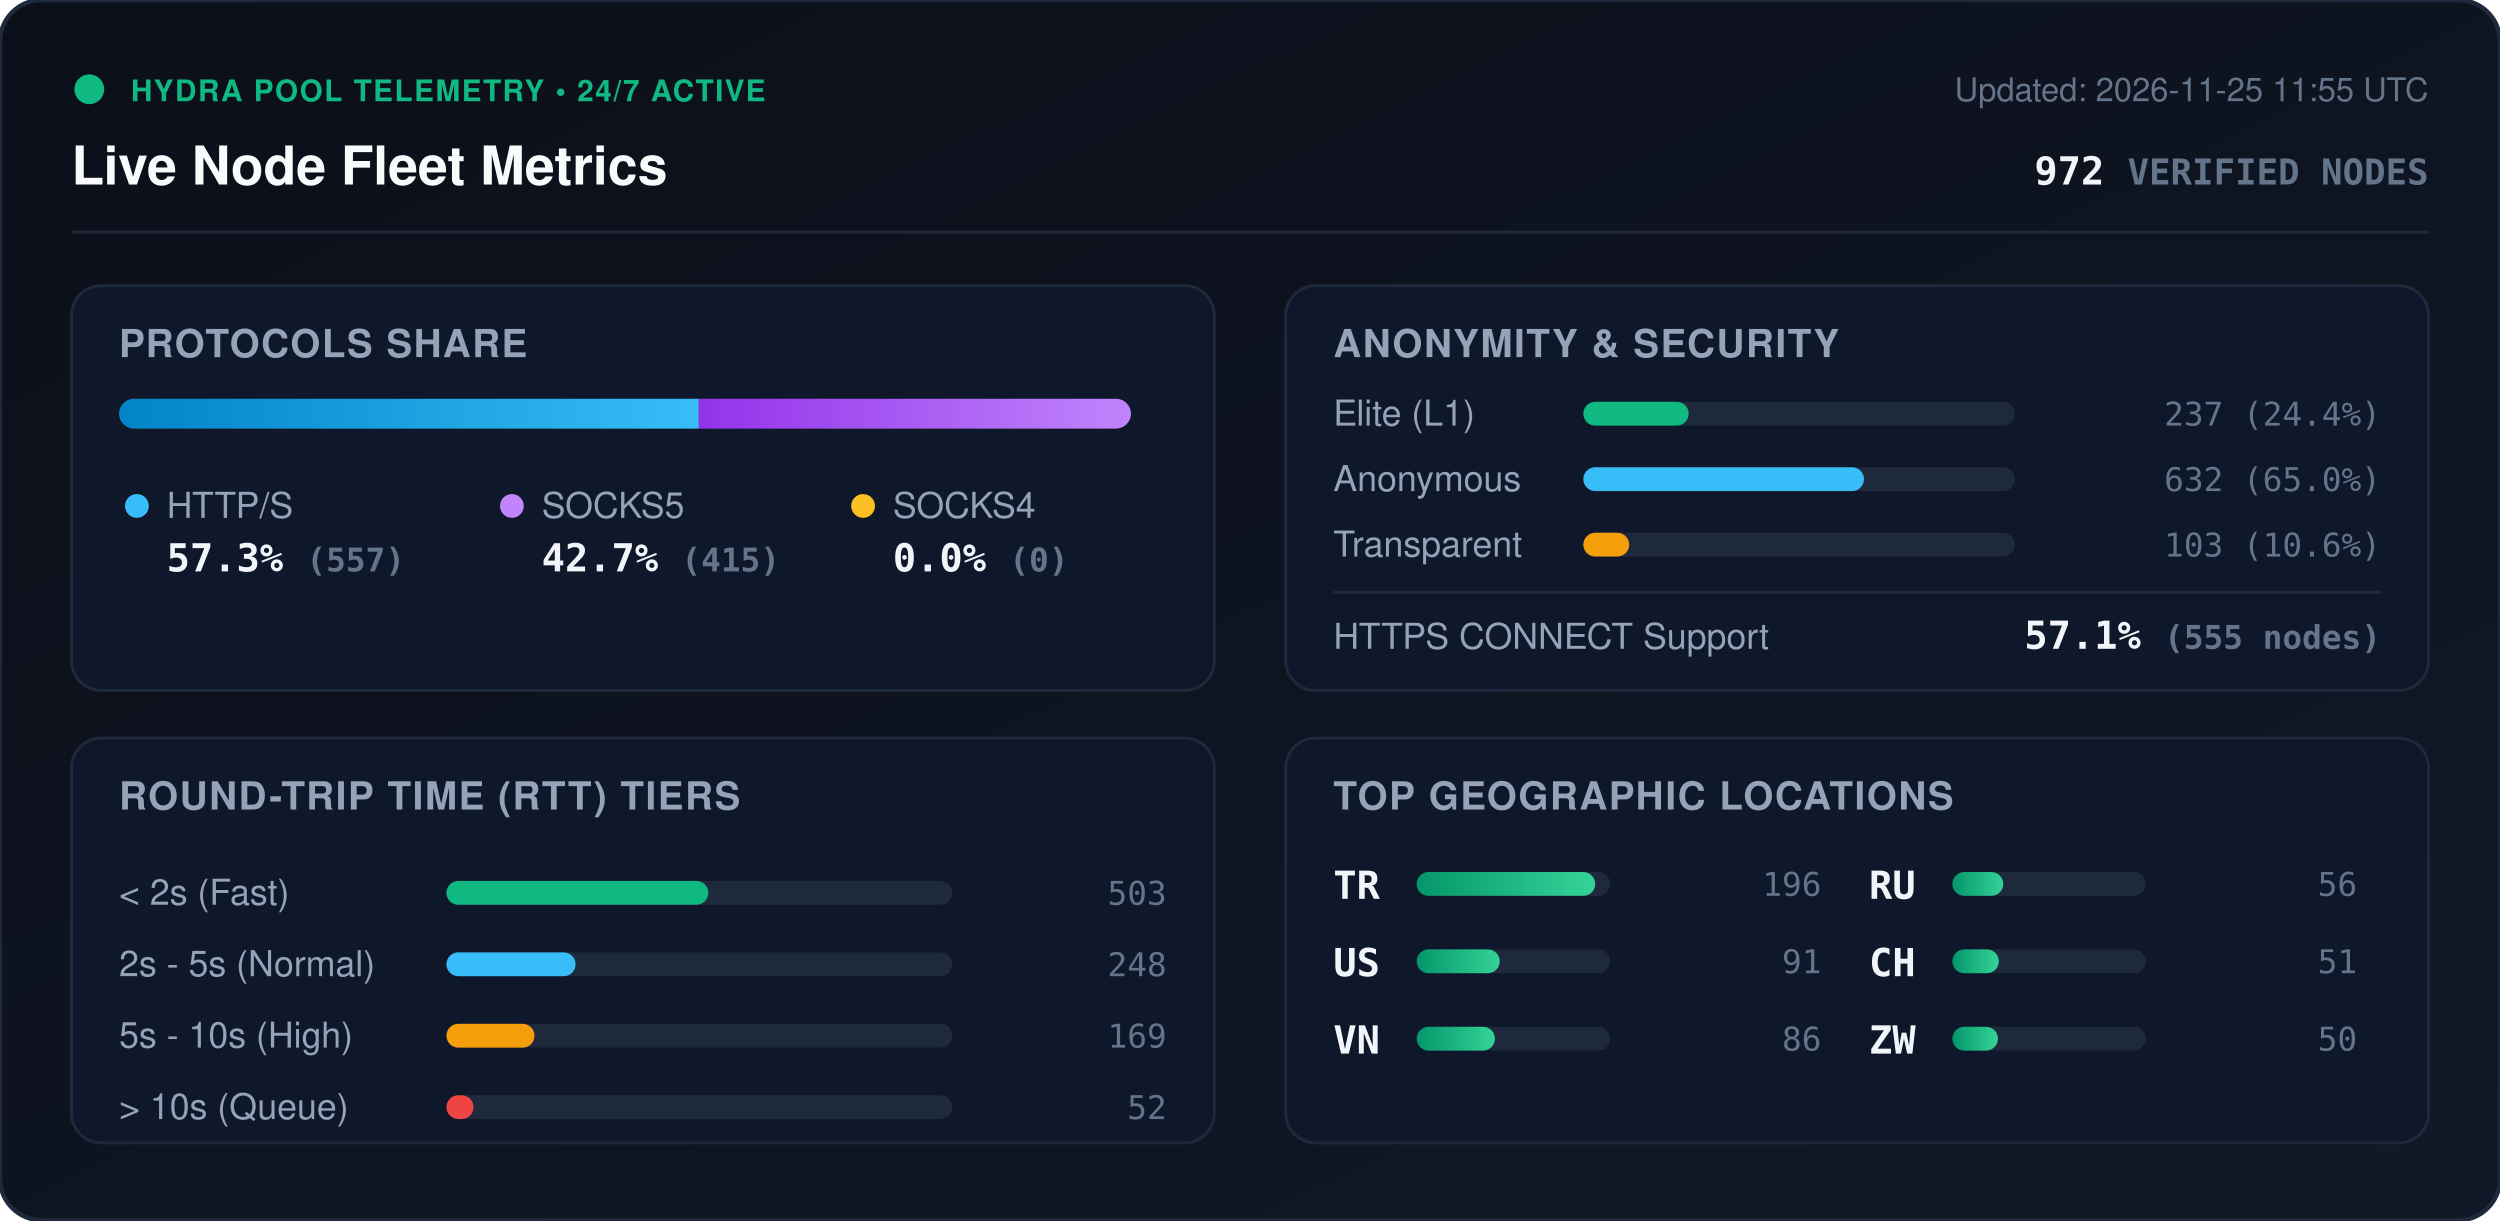
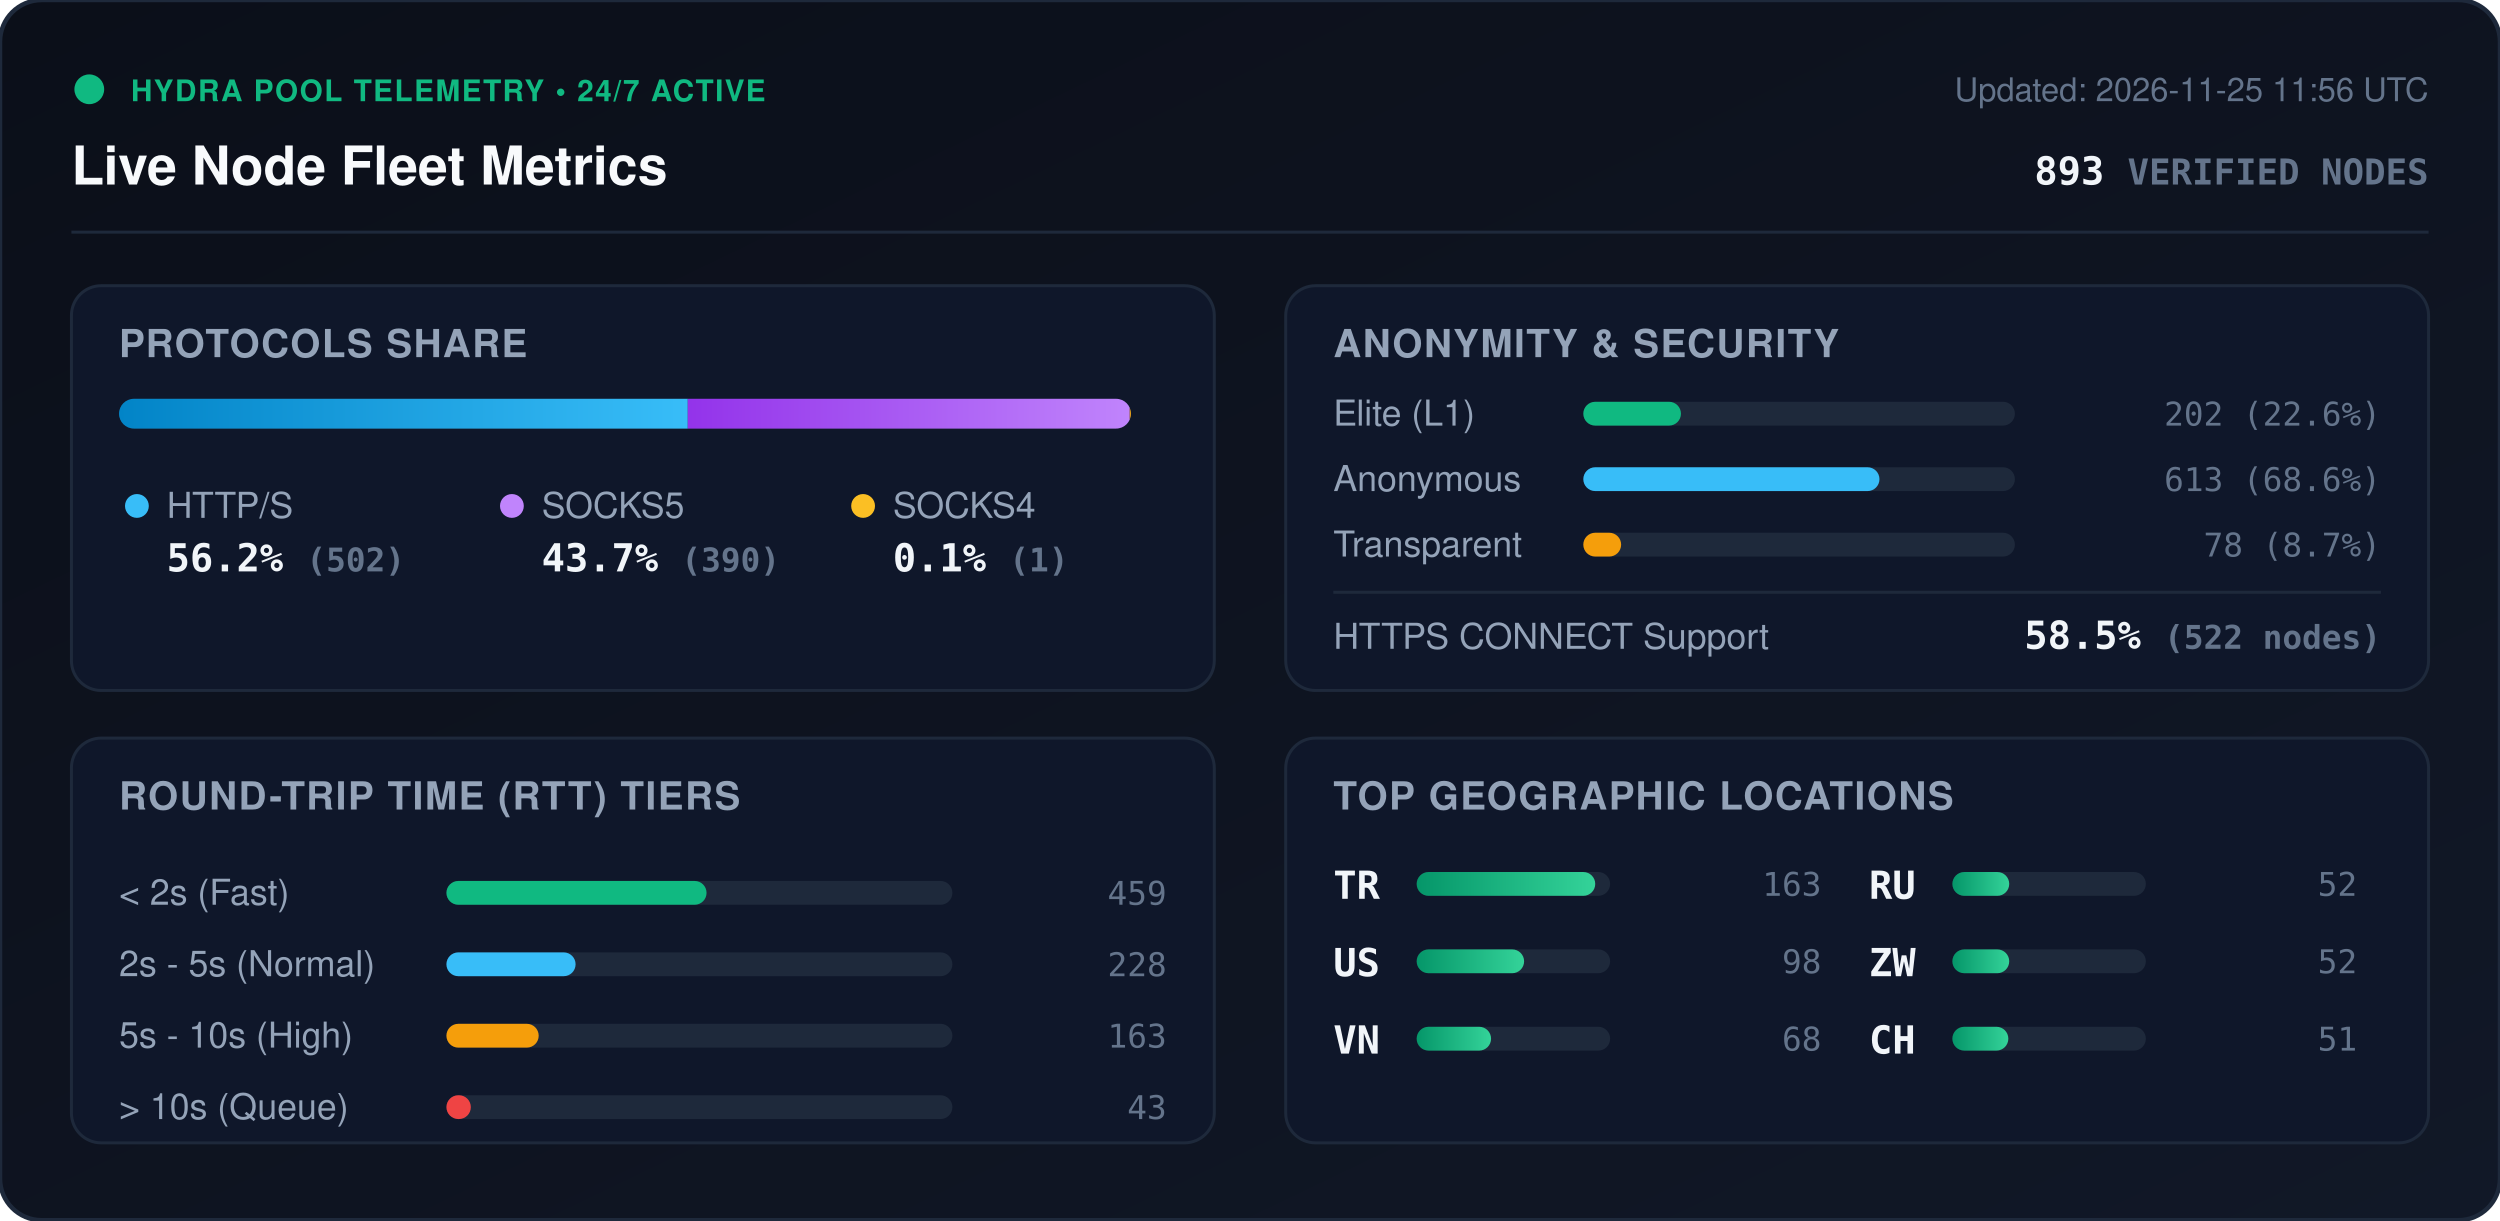
<svg xmlns="http://www.w3.org/2000/svg" viewBox="0 0 840 410" width="840" height="410" style="max-width: 100%; height: auto;">
  <defs>
    <linearGradient id="bg" x1="0%" y1="0%" x2="100%" y2="100%">
      <stop offset="0%" stop-color="#0b0f19" />
      <stop offset="100%" stop-color="#111827" />
    </linearGradient>
    <linearGradient id="bar-http" x1="0%" y1="0%" x2="100%" y2="0%">
      <stop offset="0%" stop-color="#0284c7" />
      <stop offset="100%" stop-color="#38bdf8" />
    </linearGradient>
    <linearGradient id="bar-socks5" x1="0%" y1="0%" x2="100%" y2="0%">
      <stop offset="0%" stop-color="#9333ea" />
      <stop offset="100%" stop-color="#c084fc" />
    </linearGradient>
    <linearGradient id="bar-socks4" x1="0%" y1="0%" x2="100%" y2="0%">
      <stop offset="0%" stop-color="#d97706" />
      <stop offset="100%" stop-color="#fbbf24" />
    </linearGradient>
    <linearGradient id="bar-green" x1="0%" y1="0%" x2="100%" y2="0%">
      <stop offset="0%" stop-color="#059669" />
      <stop offset="100%" stop-color="#34d399" />
    </linearGradient>
    <clipPath id="prog-track-clip">
      <rect width="340.0" height="10" rx="5" />
    </clipPath>
    <style>
      .title { font: 700 18px -apple-system, BlinkMacSystemFont, 'Segoe UI', Helvetica, Arial, sans-serif; fill: #f8fafc; }
      .sub { font: 500 11px -apple-system, BlinkMacSystemFont, 'Segoe UI', Helvetica, Arial, sans-serif; fill: #64748b; }
      .section-hdr { font: 600 13px -apple-system, BlinkMacSystemFont, 'Segoe UI', Helvetica, Arial, sans-serif; fill: #94a3b8; letter-spacing: 0.5px; }
      .metric-val { font: 700 13px -apple-system, BlinkMacSystemFont, 'Segoe UI', Helvetica, Arial, sans-serif; fill: #f1f5f9; }
      .metric-lbl { font: 500 12px -apple-system, BlinkMacSystemFont, 'Segoe UI', Helvetica, Arial, sans-serif; fill: #94a3b8; }
      .badge-txt { font: 700 10px -apple-system, BlinkMacSystemFont, 'Segoe UI', Helvetica, Arial, sans-serif; fill: #10b981; letter-spacing: 0.5px; }
      .mono { font-family: ui-monospace, SFMono-Regular, Menlo, Monaco, Consolas, monospace; }
      .pulse { animation: beacon 2s infinite ease-in-out; }
      @keyframes beacon { 0%, 100% { opacity: 1; } 50% { opacity: 0.35; } }
    </style>
  </defs>
  <rect width="840" height="410" rx="14" fill="url(#bg)" stroke="#1e293b" stroke-width="1.5" />
  <g transform="translate(24, 24)">
    <circle cx="6" cy="6" r="5" fill="#10b981" class="pulse" />
    <text x="20" y="10" class="badge-txt">HYDRA POOL TELEMETRY • 24/7 ACTIVE</text>
    <text x="0" y="38" class="title">Live Node Fleet Metrics</text>
-     <text x="792" y="10" text-anchor="end" class="sub">Updated: 2026-11-25 11:55 UTC</text>
-     <text x="792" y="38" text-anchor="end" class="metric-val mono" fill="#38bdf8">972 <tspan font-size="12" fill="#64748b">VERIFIED NODES</tspan>
+     <text x="792" y="10" text-anchor="end" class="sub">Updated: 2026-11-25 11:56 UTC</text>
+     <text x="792" y="38" text-anchor="end" class="metric-val mono" fill="#38bdf8">893 <tspan font-size="12" fill="#64748b">VERIFIED NODES</tspan>
    </text>
  </g>
  <line x1="24" y1="78" x2="816" y2="78" stroke="#1e293b" stroke-width="1" />
  <g transform="translate(24, 96)">
    <rect width="384" height="136" rx="10" fill="#0f172a" stroke="#1e293b" />
    <text x="16" y="24" class="section-hdr">PROTOCOLS SHARE</text>
    <g transform="translate(16, 38)">
      <rect width="340.0" height="10" rx="5" fill="#1e293b" />
      <g clip-path="url(#prog-track-clip)">
-         <rect x="0" width="194.8" height="10" fill="url(#bar-http)" />
-         <rect x="194.8" width="145.2" height="10" fill="url(#bar-socks5)" />
-         <rect x="340.0" width="0.0" height="10" fill="url(#bar-socks4)" />
+         <rect x="0" width="191.1" height="10" fill="url(#bar-http)" />
+         <rect x="191.1" width="148.5" height="10" fill="url(#bar-socks5)" />
+         <rect x="339.6" width="0.4" height="10" fill="url(#bar-socks4)" />
      </g>
    </g>
    <g transform="translate(16, 68)">
      <circle cx="6" cy="6" r="4" fill="#38bdf8" />
      <text x="16" y="10" class="metric-lbl">HTTP/S</text>
-       <text x="16" y="28" class="metric-val mono">57.3% <tspan font-size="11" fill="#64748b">(557)</tspan>
+       <text x="16" y="28" class="metric-val mono">56.2% <tspan font-size="11" fill="#64748b">(502)</tspan>
      </text>
      <circle cx="132" cy="6" r="4" fill="#c084fc" />
      <text x="142" y="10" class="metric-lbl">SOCKS5</text>
-       <text x="142" y="28" class="metric-val mono">42.7% <tspan font-size="11" fill="#64748b">(415)</tspan>
+       <text x="142" y="28" class="metric-val mono">43.7% <tspan font-size="11" fill="#64748b">(390)</tspan>
      </text>
      <circle cx="250" cy="6" r="4" fill="#fbbf24" />
      <text x="260" y="10" class="metric-lbl">SOCKS4</text>
-       <text x="260" y="28" class="metric-val mono">0.0% <tspan font-size="11" fill="#64748b">(0)</tspan>
+       <text x="260" y="28" class="metric-val mono">0.1% <tspan font-size="11" fill="#64748b">(1)</tspan>
      </text>
    </g>
  </g>
  <g transform="translate(432, 96)">
    <rect width="384" height="136" rx="10" fill="#0f172a" stroke="#1e293b" />
    <text x="16" y="24" class="section-hdr">ANONYMITY &amp; SECURITY</text>
    <text x="16" y="47" class="metric-lbl">Elite (L1)</text>
    <rect x="100" y="39" width="145.0" height="8" rx="4" fill="#1e293b" />
-     <rect x="100" y="39" width="35.4" height="8" rx="4" fill="#10b981" />
-     <text x="368" y="47" text-anchor="end" class="mono sub" fill="#e2e8f0">237 (24.4%)</text>
+     <rect x="100" y="39" width="32.8" height="8" rx="4" fill="#10b981" />
+     <text x="368" y="47" text-anchor="end" class="mono sub" fill="#e2e8f0">202 (22.6%)</text>
    <text x="16" y="69" class="metric-lbl">Anonymous</text>
    <rect x="100" y="61" width="145.0" height="8" rx="4" fill="#1e293b" />
-     <rect x="100" y="61" width="94.3" height="8" rx="4" fill="#38bdf8" />
-     <text x="368" y="69" text-anchor="end" class="mono sub" fill="#e2e8f0">632 (65.0%)</text>
+     <rect x="100" y="61" width="99.5" height="8" rx="4" fill="#38bdf8" />
+     <text x="368" y="69" text-anchor="end" class="mono sub" fill="#e2e8f0">613 (68.6%)</text>
    <text x="16" y="91" class="metric-lbl">Transparent</text>
    <rect x="100" y="83" width="145.0" height="8" rx="4" fill="#1e293b" />
-     <rect x="100" y="83" width="15.4" height="8" rx="4" fill="#f59e0b" />
-     <text x="368" y="91" text-anchor="end" class="mono sub" fill="#e2e8f0">103 (10.6%)</text>
+     <rect x="100" y="83" width="12.7" height="8" rx="4" fill="#f59e0b" />
+     <text x="368" y="91" text-anchor="end" class="mono sub" fill="#e2e8f0">78 (8.7%)</text>
    <line x1="16" y1="103" x2="368" y2="103" stroke="#1e293b" stroke-width="1" />
    <text x="16" y="122" class="metric-lbl">HTTPS CONNECT Support</text>
-     <text x="368" y="122" text-anchor="end" class="metric-val mono" fill="#34d399">57.1% <tspan font-size="11" fill="#64748b">(555 nodes)</tspan>
+     <text x="368" y="122" text-anchor="end" class="metric-val mono" fill="#34d399">58.5% <tspan font-size="11" fill="#64748b">(522 nodes)</tspan>
    </text>
  </g>
  <g transform="translate(24, 248)">
    <rect width="384" height="136" rx="10" fill="#0f172a" stroke="#1e293b" />
    <text x="16" y="24" class="section-hdr">ROUND-TRIP TIME (RTT) TIERS</text>
    <g transform="translate(16, 42)">
      <text x="0" y="14" class="metric-lbl">&lt; 2s (Fast)</text>
      <rect x="110" y="6" width="170" height="8" rx="4" fill="#1e293b" />
-       <rect x="110" y="6" width="88.0" height="8" rx="4" fill="#10b981" />
-       <text x="352" y="14" text-anchor="end" class="mono sub">503</text>
+       <rect x="110" y="6" width="87.4" height="8" rx="4" fill="#10b981" />
+       <text x="352" y="14" text-anchor="end" class="mono sub">459</text>
      <text x="0" y="38" class="metric-lbl">2s - 5s (Normal)</text>
      <rect x="110" y="30" width="170" height="8" rx="4" fill="#1e293b" />
      <rect x="110" y="30" width="43.4" height="8" rx="4" fill="#38bdf8" />
-       <text x="352" y="38" text-anchor="end" class="mono sub">248</text>
+       <text x="352" y="38" text-anchor="end" class="mono sub">228</text>
      <text x="0" y="62" class="metric-lbl">5s - 10s (High)</text>
      <rect x="110" y="54" width="170" height="8" rx="4" fill="#1e293b" />
-       <rect x="110" y="54" width="29.6" height="8" rx="4" fill="#f59e0b" />
-       <text x="352" y="62" text-anchor="end" class="mono sub">169</text>
+       <rect x="110" y="54" width="31.0" height="8" rx="4" fill="#f59e0b" />
+       <text x="352" y="62" text-anchor="end" class="mono sub">163</text>
      <text x="0" y="86" class="metric-lbl">&gt; 10s (Queue)</text>
      <rect x="110" y="78" width="170" height="8" rx="4" fill="#1e293b" />
-       <rect x="110" y="78" width="9.1" height="8" rx="4" fill="#ef4444" />
-       <text x="352" y="86" text-anchor="end" class="mono sub">52</text>
+       <rect x="110" y="78" width="8.2" height="8" rx="4" fill="#ef4444" />
+       <text x="352" y="86" text-anchor="end" class="mono sub">43</text>
    </g>
  </g>
  <g transform="translate(432, 248)">
    <rect width="384" height="136" rx="10" fill="#0f172a" stroke="#1e293b" />
    <text x="16" y="24" class="section-hdr">TOP GEOGRAPHIC LOCATIONS</text>
    <g transform="translate(16, 42)">
      <g transform="translate(0, 0)">
        <text x="0" y="12" class="mono metric-val" font-size="12">TR</text>
        <rect x="28" y="3" width="65" height="8" rx="4" fill="#1e293b" />
        <rect x="28" y="3" width="60.0" height="8" rx="4" fill="url(#bar-green)" />
-         <text x="164" y="11" text-anchor="end" class="mono sub">196</text>
+         <text x="164" y="11" text-anchor="end" class="mono sub">163</text>
      </g>
      <g transform="translate(0, 26)">
        <text x="0" y="12" class="mono metric-val" font-size="12">US</text>
        <rect x="28" y="3" width="65" height="8" rx="4" fill="#1e293b" />
-         <rect x="28" y="3" width="27.9" height="8" rx="4" fill="url(#bar-green)" />
-         <text x="164" y="11" text-anchor="end" class="mono sub">91</text>
+         <rect x="28" y="3" width="36.1" height="8" rx="4" fill="url(#bar-green)" />
+         <text x="164" y="11" text-anchor="end" class="mono sub">98</text>
      </g>
      <g transform="translate(0, 52)">
        <text x="0" y="12" class="mono metric-val" font-size="12">VN</text>
        <rect x="28" y="3" width="65" height="8" rx="4" fill="#1e293b" />
-         <rect x="28" y="3" width="26.3" height="8" rx="4" fill="url(#bar-green)" />
-         <text x="164" y="11" text-anchor="end" class="mono sub">86</text>
+         <rect x="28" y="3" width="25.0" height="8" rx="4" fill="url(#bar-green)" />
+         <text x="164" y="11" text-anchor="end" class="mono sub">68</text>
      </g>
      <g transform="translate(180, 0)">
        <text x="0" y="12" class="mono metric-val" font-size="12">RU</text>
        <rect x="28" y="3" width="65" height="8" rx="4" fill="#1e293b" />
-         <rect x="28" y="3" width="17.1" height="8" rx="4" fill="url(#bar-green)" />
-         <text x="164" y="11" text-anchor="end" class="mono sub">56</text>
+         <rect x="28" y="3" width="19.1" height="8" rx="4" fill="url(#bar-green)" />
+         <text x="164" y="11" text-anchor="end" class="mono sub">52</text>
      </g>
      <g transform="translate(180, 26)">
+         <text x="0" y="12" class="mono metric-val" font-size="12">ZW</text>
+         <rect x="28" y="3" width="65" height="8" rx="4" fill="#1e293b" />
+         <rect x="28" y="3" width="19.1" height="8" rx="4" fill="url(#bar-green)" />
+         <text x="164" y="11" text-anchor="end" class="mono sub">52</text>
+       </g>
+       <g transform="translate(180, 52)">
        <text x="0" y="12" class="mono metric-val" font-size="12">CH</text>
        <rect x="28" y="3" width="65" height="8" rx="4" fill="#1e293b" />
-         <rect x="28" y="3" width="15.6" height="8" rx="4" fill="url(#bar-green)" />
+         <rect x="28" y="3" width="18.8" height="8" rx="4" fill="url(#bar-green)" />
        <text x="164" y="11" text-anchor="end" class="mono sub">51</text>
-       </g>
-       <g transform="translate(180, 52)">
-         <text x="0" y="12" class="mono metric-val" font-size="12">ZW</text>
-         <rect x="28" y="3" width="65" height="8" rx="4" fill="#1e293b" />
-         <rect x="28" y="3" width="15.3" height="8" rx="4" fill="url(#bar-green)" />
-         <text x="164" y="11" text-anchor="end" class="mono sub">50</text>
      </g>
    </g>
  </g>
</svg>
